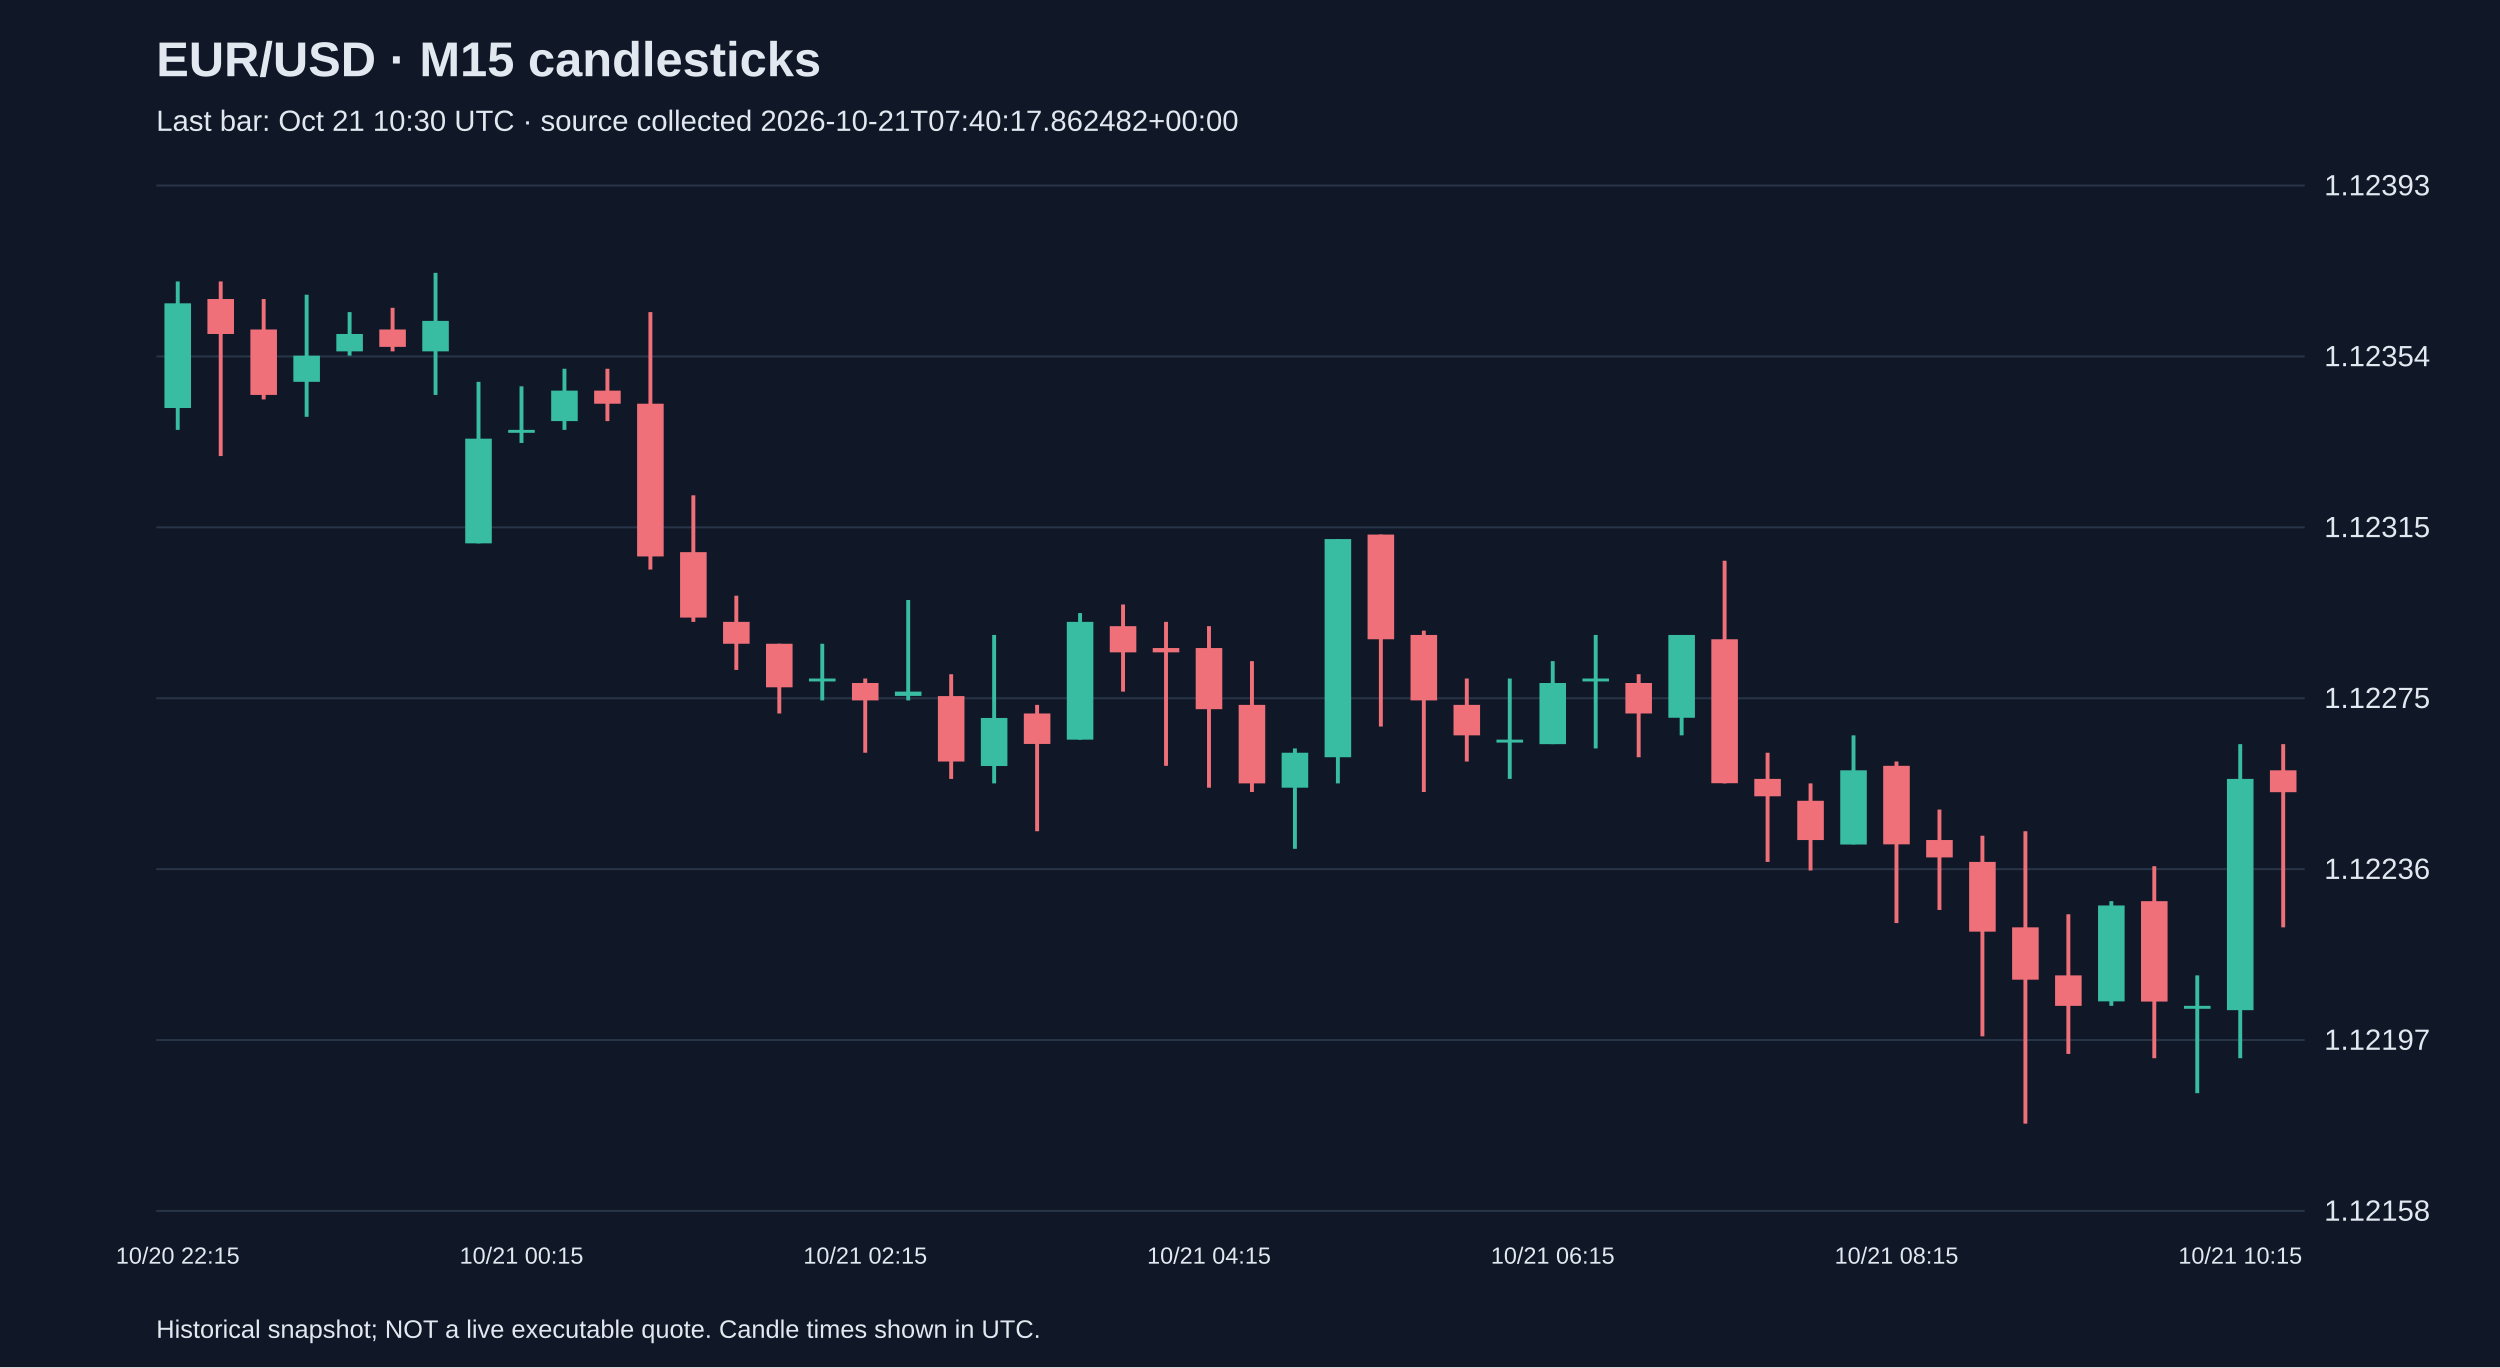
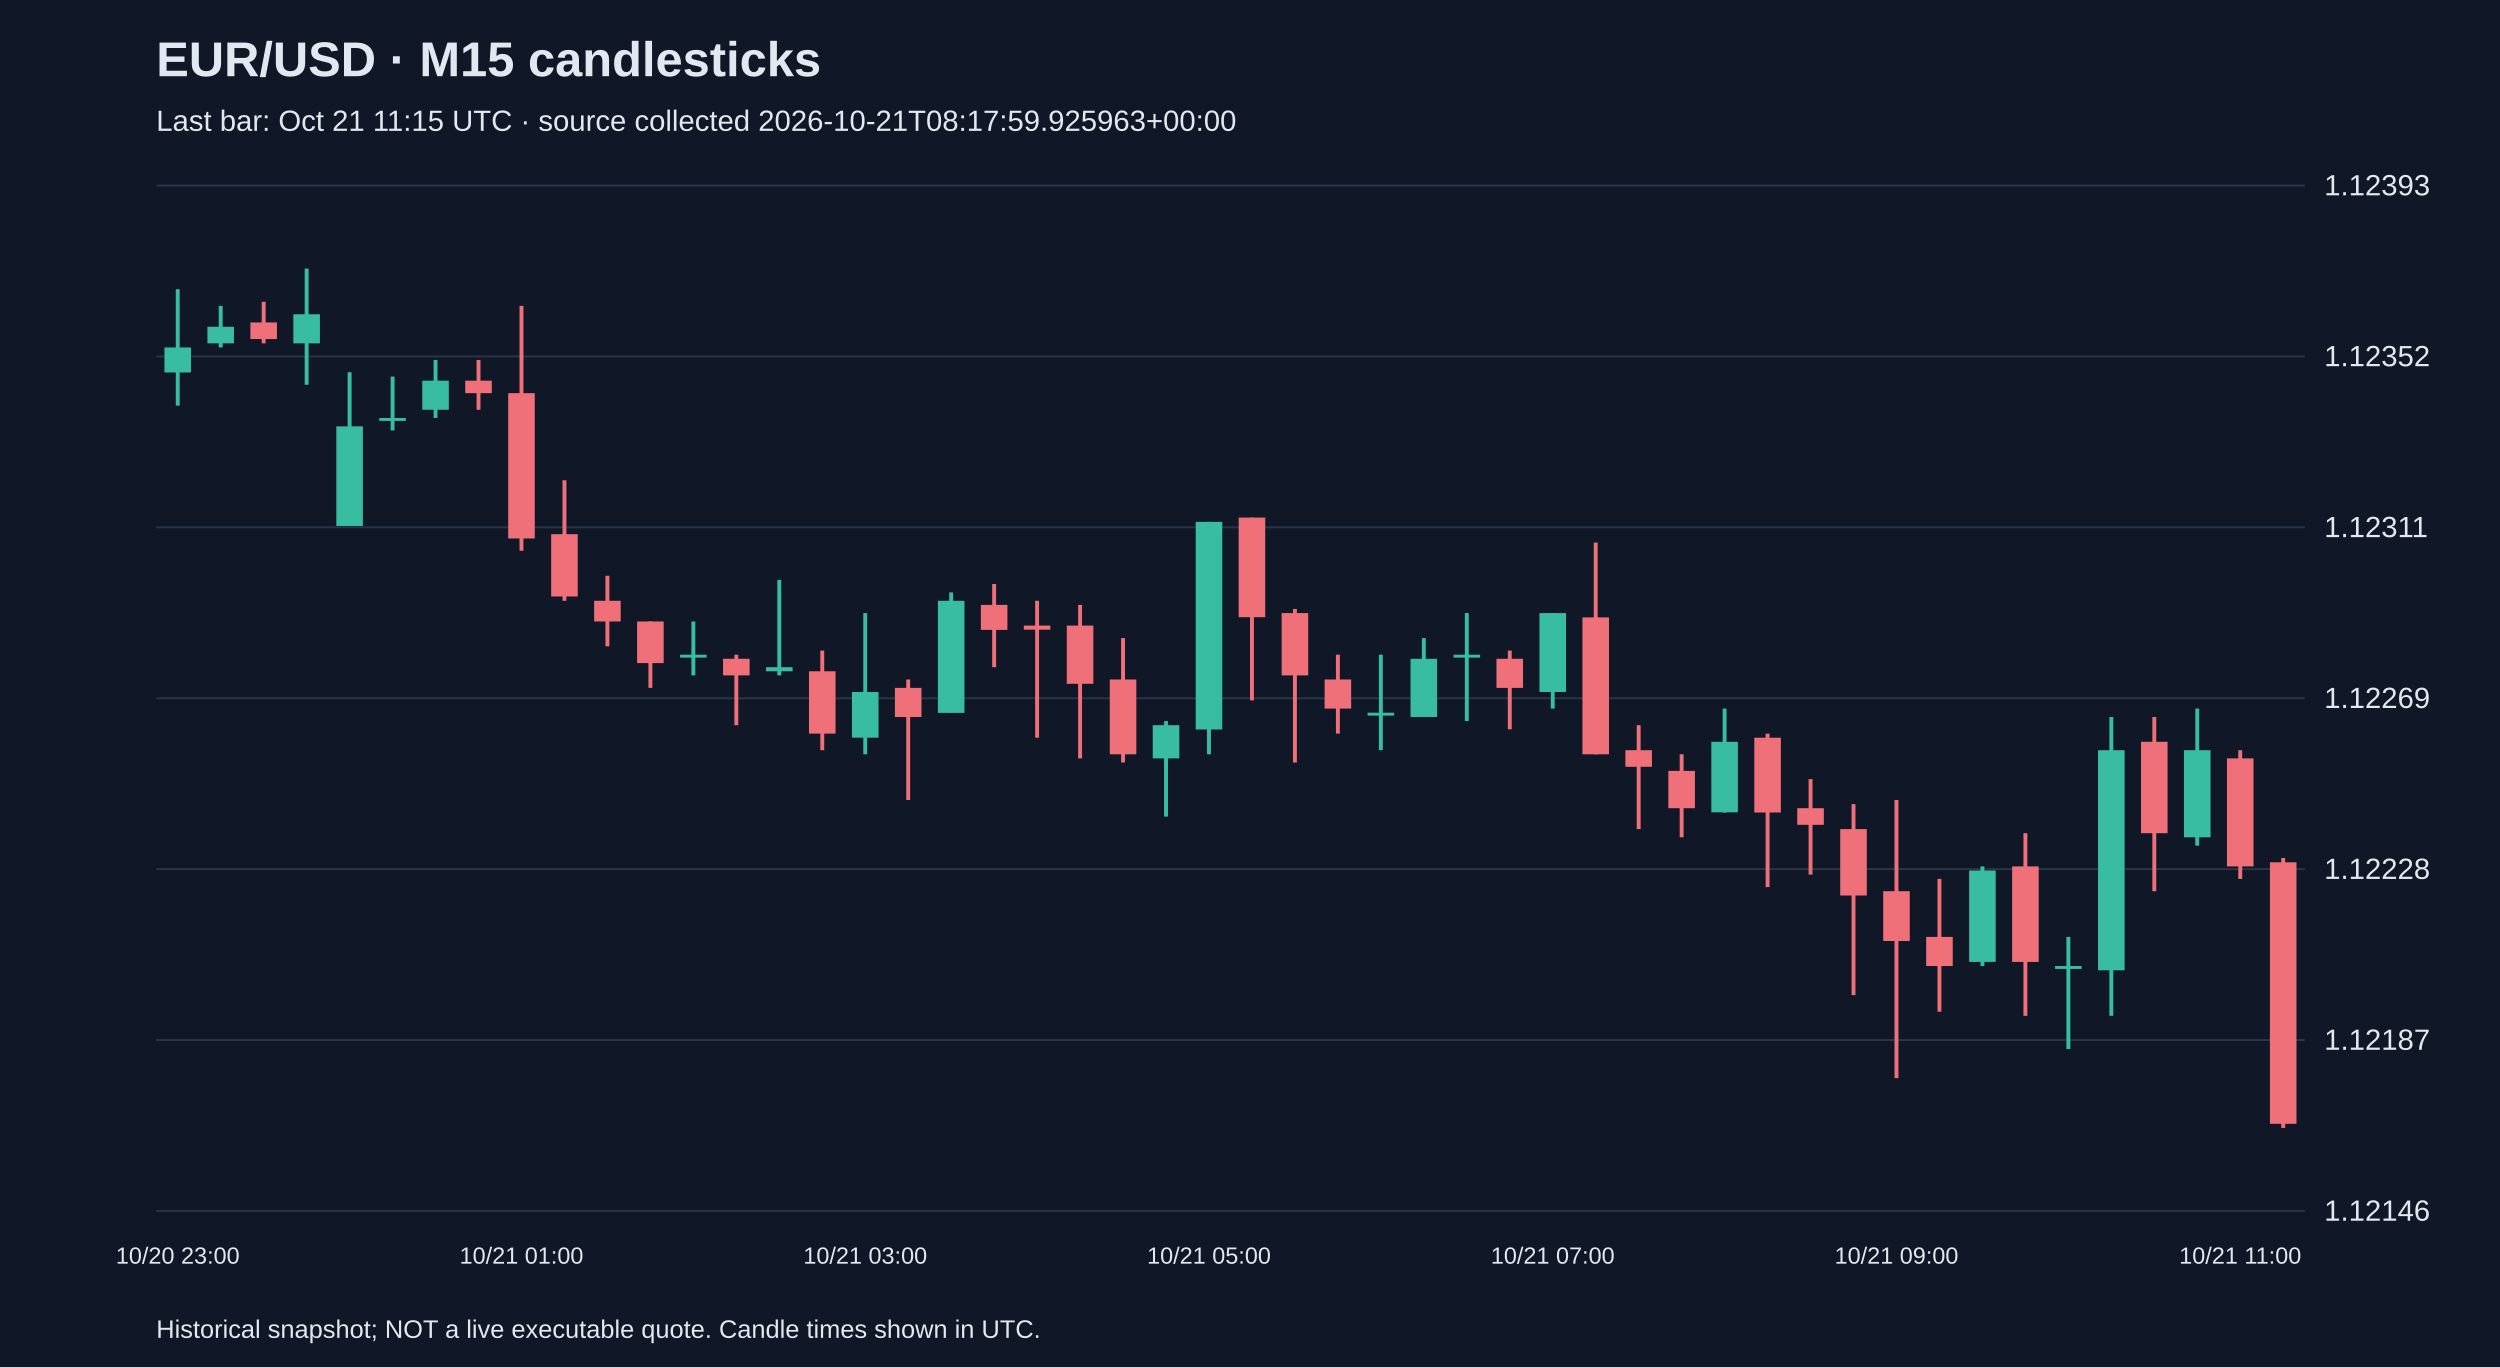
<svg xmlns="http://www.w3.org/2000/svg" viewBox="0 0 1280 700">
  <rect width="100%" height="100%" fill="#101827" />
  <style>text{font-family:Arial,sans-serif;fill:#e2e8f0}</style>
  <text x="80" y="39" font-size="25" font-weight="bold">EUR/USD · M15 candlesticks</text>
-   <text x="80" y="67" font-size="15" fill="#a6b1c5">Last bar: Oct 21 10:30 UTC · source collected 2026-10-21T07:40:17.862482+00:00</text>
+   <text x="80" y="67" font-size="15" fill="#a6b1c5">Last bar: Oct 21 11:15 UTC · source collected 2026-10-21T08:17:59.925963+00:00</text>
  <line x1="80" y1="620.0" x2="1180" y2="620.0" stroke="#283548" />
-   <text x="1190" y="625.0" font-size="15">1.12158</text>
+   <text x="1190" y="625.0" font-size="15">1.12146</text>
  <line x1="80" y1="532.5" x2="1180" y2="532.5" stroke="#283548" />
-   <text x="1190" y="537.5" font-size="15">1.12197</text>
+   <text x="1190" y="537.5" font-size="15">1.12187</text>
  <line x1="80" y1="445.0" x2="1180" y2="445.0" stroke="#283548" />
-   <text x="1190" y="450.0" font-size="15">1.12236</text>
+   <text x="1190" y="450.0" font-size="15">1.12228</text>
  <line x1="80" y1="357.5" x2="1180" y2="357.5" stroke="#283548" />
-   <text x="1190" y="362.5" font-size="15">1.12275</text>
+   <text x="1190" y="362.5" font-size="15">1.12269</text>
  <line x1="80" y1="270.0" x2="1180" y2="270.0" stroke="#283548" />
-   <text x="1190" y="275.0" font-size="15">1.12315</text>
+   <text x="1190" y="275.0" font-size="15">1.12311</text>
  <line x1="80" y1="182.5" x2="1180" y2="182.5" stroke="#283548" />
-   <text x="1190" y="187.5" font-size="15">1.12354</text>
+   <text x="1190" y="187.5" font-size="15">1.12352</text>
  <line x1="80" y1="95.0" x2="1180" y2="95.0" stroke="#283548" />
  <text x="1190" y="100.0" font-size="15">1.12393</text>
-   <line x1="91.0" y1="144.1" x2="91.0" y2="220.1" stroke="#38bca2" stroke-width="2" />
-   <rect x="84.2" y="155.3" width="13.6" height="53.6" fill="#38bca2" />
-   <text x="91.0" y="647" text-anchor="middle" font-size="12">10/20 22:15</text>
-   <line x1="113.0" y1="144.1" x2="113.0" y2="233.5" stroke="#f07079" stroke-width="2" />
-   <rect x="106.2" y="153.1" width="13.6" height="17.9" fill="#f07079" />
-   <line x1="135.0" y1="153.1" x2="135.0" y2="204.5" stroke="#f07079" stroke-width="2" />
-   <rect x="128.2" y="168.7" width="13.6" height="33.5" fill="#f07079" />
-   <line x1="157.0" y1="150.9" x2="157.0" y2="213.4" stroke="#38bca2" stroke-width="2" />
-   <rect x="150.2" y="182.1" width="13.6" height="13.4" fill="#38bca2" />
-   <line x1="179.0" y1="159.8" x2="179.0" y2="182.1" stroke="#38bca2" stroke-width="2" />
-   <rect x="172.2" y="171.0" width="13.6" height="8.9" fill="#38bca2" />
-   <line x1="201.0" y1="157.6" x2="201.0" y2="179.9" stroke="#f07079" stroke-width="2" />
-   <rect x="194.2" y="168.7" width="13.6" height="8.9" fill="#f07079" />
-   <line x1="223.0" y1="139.7" x2="223.0" y2="202.2" stroke="#38bca2" stroke-width="2" />
-   <rect x="216.2" y="164.3" width="13.6" height="15.6" fill="#38bca2" />
-   <line x1="245.0" y1="195.5" x2="245.0" y2="278.2" stroke="#38bca2" stroke-width="2" />
-   <rect x="238.2" y="224.6" width="13.6" height="53.6" fill="#38bca2" />
-   <line x1="267.0" y1="197.8" x2="267.0" y2="226.8" stroke="#38bca2" stroke-width="2" />
-   <rect x="260.2" y="220.1" width="13.6" height="1.5" fill="#38bca2" />
-   <text x="267.0" y="647" text-anchor="middle" font-size="12">10/21 00:15</text>
-   <line x1="289.0" y1="188.8" x2="289.0" y2="220.1" stroke="#38bca2" stroke-width="2" />
-   <rect x="282.2" y="200.0" width="13.6" height="15.6" fill="#38bca2" />
-   <line x1="311.0" y1="188.8" x2="311.0" y2="215.6" stroke="#f07079" stroke-width="2" />
-   <rect x="304.2" y="200.0" width="13.6" height="6.7" fill="#f07079" />
-   <line x1="333.0" y1="159.8" x2="333.0" y2="291.6" stroke="#f07079" stroke-width="2" />
-   <rect x="326.2" y="206.7" width="13.6" height="78.2" fill="#f07079" />
-   <line x1="355.0" y1="253.6" x2="355.0" y2="318.4" stroke="#f07079" stroke-width="2" />
-   <rect x="348.2" y="282.7" width="13.6" height="33.5" fill="#f07079" />
-   <line x1="377.0" y1="305.0" x2="377.0" y2="343.0" stroke="#f07079" stroke-width="2" />
-   <rect x="370.2" y="318.4" width="13.6" height="11.2" fill="#f07079" />
-   <line x1="399.0" y1="329.6" x2="399.0" y2="365.3" stroke="#f07079" stroke-width="2" />
-   <rect x="392.2" y="329.6" width="13.6" height="22.3" fill="#f07079" />
-   <line x1="421.0" y1="329.6" x2="421.0" y2="358.6" stroke="#38bca2" stroke-width="2" />
-   <rect x="414.2" y="347.4" width="13.6" height="1.5" fill="#38bca2" />
-   <line x1="443.0" y1="347.4" x2="443.0" y2="385.4" stroke="#f07079" stroke-width="2" />
-   <rect x="436.2" y="349.7" width="13.6" height="8.9" fill="#f07079" />
-   <text x="443.0" y="647" text-anchor="middle" font-size="12">10/21 02:15</text>
-   <line x1="465.0" y1="307.2" x2="465.0" y2="358.6" stroke="#38bca2" stroke-width="2" />
-   <rect x="458.2" y="354.1" width="13.6" height="2.2" fill="#38bca2" />
-   <line x1="487.0" y1="345.2" x2="487.0" y2="398.8" stroke="#f07079" stroke-width="2" />
-   <rect x="480.2" y="356.4" width="13.6" height="33.5" fill="#f07079" />
-   <line x1="509.0" y1="325.1" x2="509.0" y2="401.1" stroke="#38bca2" stroke-width="2" />
-   <rect x="502.2" y="367.6" width="13.6" height="24.6" fill="#38bca2" />
-   <line x1="531.0" y1="360.9" x2="531.0" y2="425.6" stroke="#f07079" stroke-width="2" />
-   <rect x="524.2" y="365.3" width="13.6" height="15.6" fill="#f07079" />
-   <line x1="553.0" y1="313.9" x2="553.0" y2="378.7" stroke="#38bca2" stroke-width="2" />
-   <rect x="546.2" y="318.4" width="13.6" height="60.3" fill="#38bca2" />
-   <line x1="575.0" y1="309.5" x2="575.0" y2="354.1" stroke="#f07079" stroke-width="2" />
-   <rect x="568.2" y="320.6" width="13.6" height="13.4" fill="#f07079" />
-   <line x1="597.0" y1="318.4" x2="597.0" y2="392.1" stroke="#f07079" stroke-width="2" />
-   <rect x="590.2" y="331.8" width="13.6" height="2.2" fill="#f07079" />
-   <line x1="619.0" y1="320.6" x2="619.0" y2="403.3" stroke="#f07079" stroke-width="2" />
-   <rect x="612.2" y="331.8" width="13.6" height="31.3" fill="#f07079" />
-   <text x="619.0" y="647" text-anchor="middle" font-size="12">10/21 04:15</text>
-   <line x1="641.0" y1="338.5" x2="641.0" y2="405.5" stroke="#f07079" stroke-width="2" />
-   <rect x="634.2" y="360.9" width="13.6" height="40.2" fill="#f07079" />
-   <line x1="663.0" y1="383.2" x2="663.0" y2="434.6" stroke="#38bca2" stroke-width="2" />
-   <rect x="656.2" y="385.4" width="13.6" height="17.9" fill="#38bca2" />
-   <line x1="685.0" y1="276.0" x2="685.0" y2="401.1" stroke="#38bca2" stroke-width="2" />
-   <rect x="678.2" y="276.0" width="13.6" height="111.7" fill="#38bca2" />
-   <line x1="707.0" y1="273.7" x2="707.0" y2="372.0" stroke="#f07079" stroke-width="2" />
-   <rect x="700.2" y="273.7" width="13.6" height="53.6" fill="#f07079" />
-   <line x1="729.0" y1="322.9" x2="729.0" y2="405.5" stroke="#f07079" stroke-width="2" />
-   <rect x="722.2" y="325.1" width="13.6" height="33.5" fill="#f07079" />
-   <line x1="751.0" y1="347.4" x2="751.0" y2="389.9" stroke="#f07079" stroke-width="2" />
-   <rect x="744.2" y="360.9" width="13.6" height="15.6" fill="#f07079" />
-   <line x1="773.0" y1="347.4" x2="773.0" y2="398.8" stroke="#38bca2" stroke-width="2" />
-   <rect x="766.2" y="378.7" width="13.6" height="1.5" fill="#38bca2" />
-   <line x1="795.0" y1="338.5" x2="795.0" y2="381.0" stroke="#38bca2" stroke-width="2" />
-   <rect x="788.2" y="349.7" width="13.6" height="31.3" fill="#38bca2" />
-   <text x="795.0" y="647" text-anchor="middle" font-size="12">10/21 06:15</text>
-   <line x1="817.0" y1="325.1" x2="817.0" y2="383.2" stroke="#38bca2" stroke-width="2" />
-   <rect x="810.2" y="347.4" width="13.6" height="1.5" fill="#38bca2" />
-   <line x1="839.0" y1="345.2" x2="839.0" y2="387.7" stroke="#f07079" stroke-width="2" />
-   <rect x="832.2" y="349.7" width="13.6" height="15.6" fill="#f07079" />
-   <line x1="861.0" y1="325.1" x2="861.0" y2="376.5" stroke="#38bca2" stroke-width="2" />
-   <rect x="854.2" y="325.1" width="13.6" height="42.4" fill="#38bca2" />
-   <line x1="883.0" y1="287.1" x2="883.0" y2="401.1" stroke="#f07079" stroke-width="2" />
-   <rect x="876.2" y="327.3" width="13.6" height="73.7" fill="#f07079" />
-   <line x1="905.0" y1="385.4" x2="905.0" y2="441.3" stroke="#f07079" stroke-width="2" />
-   <rect x="898.2" y="398.8" width="13.6" height="8.9" fill="#f07079" />
-   <line x1="927.0" y1="401.1" x2="927.0" y2="445.7" stroke="#f07079" stroke-width="2" />
-   <rect x="920.2" y="410.0" width="13.6" height="20.1" fill="#f07079" />
-   <line x1="949.0" y1="376.5" x2="949.0" y2="432.3" stroke="#38bca2" stroke-width="2" />
-   <rect x="942.2" y="394.4" width="13.6" height="38.0" fill="#38bca2" />
-   <line x1="971.0" y1="389.9" x2="971.0" y2="472.6" stroke="#f07079" stroke-width="2" />
-   <rect x="964.2" y="392.1" width="13.6" height="40.2" fill="#f07079" />
-   <text x="971.0" y="647" text-anchor="middle" font-size="12">10/21 08:15</text>
-   <line x1="993.0" y1="414.5" x2="993.0" y2="465.9" stroke="#f07079" stroke-width="2" />
-   <rect x="986.2" y="430.1" width="13.6" height="8.9" fill="#f07079" />
-   <line x1="1015.0" y1="427.9" x2="1015.0" y2="530.6" stroke="#f07079" stroke-width="2" />
-   <rect x="1008.2" y="441.3" width="13.6" height="35.7" fill="#f07079" />
-   <line x1="1037.0" y1="425.6" x2="1037.0" y2="575.3" stroke="#f07079" stroke-width="2" />
-   <rect x="1030.2" y="474.8" width="13.6" height="26.8" fill="#f07079" />
-   <line x1="1059.0" y1="468.1" x2="1059.0" y2="539.6" stroke="#f07079" stroke-width="2" />
-   <rect x="1052.2" y="499.4" width="13.6" height="15.6" fill="#f07079" />
-   <line x1="1081.0" y1="461.4" x2="1081.0" y2="515.0" stroke="#38bca2" stroke-width="2" />
-   <rect x="1074.2" y="463.6" width="13.6" height="49.1" fill="#38bca2" />
-   <line x1="1103.0" y1="443.5" x2="1103.0" y2="541.8" stroke="#f07079" stroke-width="2" />
-   <rect x="1096.2" y="461.4" width="13.6" height="51.4" fill="#f07079" />
-   <line x1="1125.0" y1="499.4" x2="1125.0" y2="559.7" stroke="#38bca2" stroke-width="2" />
-   <rect x="1118.2" y="515.0" width="13.6" height="1.5" fill="#38bca2" />
-   <line x1="1147.0" y1="381.0" x2="1147.0" y2="541.8" stroke="#38bca2" stroke-width="2" />
-   <rect x="1140.2" y="398.8" width="13.6" height="118.4" fill="#38bca2" />
-   <text x="1147.0" y="647" text-anchor="middle" font-size="12">10/21 10:15</text>
-   <line x1="1169.0" y1="381.0" x2="1169.0" y2="474.8" stroke="#f07079" stroke-width="2" />
-   <rect x="1162.2" y="394.4" width="13.6" height="11.2" fill="#f07079" />
+   <line x1="91.0" y1="148.1" x2="91.0" y2="207.7" stroke="#38bca2" stroke-width="2" />
+   <rect x="84.2" y="177.9" width="13.6" height="12.8" fill="#38bca2" />
+   <text x="91.0" y="647" text-anchor="middle" font-size="12">10/20 23:00</text>
+   <line x1="113.0" y1="156.6" x2="113.0" y2="177.9" stroke="#38bca2" stroke-width="2" />
+   <rect x="106.2" y="167.3" width="13.6" height="8.5" fill="#38bca2" />
+   <line x1="135.0" y1="154.5" x2="135.0" y2="175.8" stroke="#f07079" stroke-width="2" />
+   <rect x="128.2" y="165.1" width="13.6" height="8.5" fill="#f07079" />
+   <line x1="157.0" y1="137.5" x2="157.0" y2="197.0" stroke="#38bca2" stroke-width="2" />
+   <rect x="150.2" y="160.9" width="13.6" height="14.9" fill="#38bca2" />
+   <line x1="179.0" y1="190.6" x2="179.0" y2="269.3" stroke="#38bca2" stroke-width="2" />
+   <rect x="172.2" y="218.3" width="13.6" height="51.0" fill="#38bca2" />
+   <line x1="201.0" y1="192.8" x2="201.0" y2="220.4" stroke="#38bca2" stroke-width="2" />
+   <rect x="194.2" y="214.0" width="13.6" height="1.5" fill="#38bca2" />
+   <line x1="223.0" y1="184.3" x2="223.0" y2="214.0" stroke="#38bca2" stroke-width="2" />
+   <rect x="216.2" y="194.9" width="13.6" height="14.9" fill="#38bca2" />
+   <line x1="245.0" y1="184.3" x2="245.0" y2="209.8" stroke="#f07079" stroke-width="2" />
+   <rect x="238.2" y="194.9" width="13.6" height="6.4" fill="#f07079" />
+   <line x1="267.0" y1="156.6" x2="267.0" y2="282.0" stroke="#f07079" stroke-width="2" />
+   <rect x="260.2" y="201.3" width="13.6" height="74.4" fill="#f07079" />
+   <text x="267.0" y="647" text-anchor="middle" font-size="12">10/21 01:00</text>
+   <line x1="289.0" y1="245.9" x2="289.0" y2="307.6" stroke="#f07079" stroke-width="2" />
+   <rect x="282.2" y="273.5" width="13.6" height="31.9" fill="#f07079" />
+   <line x1="311.0" y1="294.8" x2="311.0" y2="330.9" stroke="#f07079" stroke-width="2" />
+   <rect x="304.2" y="307.6" width="13.6" height="10.6" fill="#f07079" />
+   <line x1="333.0" y1="318.2" x2="333.0" y2="352.2" stroke="#f07079" stroke-width="2" />
+   <rect x="326.2" y="318.2" width="13.6" height="21.3" fill="#f07079" />
+   <line x1="355.0" y1="318.2" x2="355.0" y2="345.8" stroke="#38bca2" stroke-width="2" />
+   <rect x="348.2" y="335.2" width="13.6" height="1.5" fill="#38bca2" />
+   <line x1="377.0" y1="335.2" x2="377.0" y2="371.3" stroke="#f07079" stroke-width="2" />
+   <rect x="370.2" y="337.3" width="13.6" height="8.5" fill="#f07079" />
+   <line x1="399.0" y1="296.9" x2="399.0" y2="345.8" stroke="#38bca2" stroke-width="2" />
+   <rect x="392.2" y="341.6" width="13.6" height="2.1" fill="#38bca2" />
+   <line x1="421.0" y1="333.1" x2="421.0" y2="384.1" stroke="#f07079" stroke-width="2" />
+   <rect x="414.2" y="343.7" width="13.6" height="31.9" fill="#f07079" />
+   <line x1="443.0" y1="313.9" x2="443.0" y2="386.2" stroke="#38bca2" stroke-width="2" />
+   <rect x="436.2" y="354.3" width="13.6" height="23.4" fill="#38bca2" />
+   <text x="443.0" y="647" text-anchor="middle" font-size="12">10/21 03:00</text>
+   <line x1="465.0" y1="347.9" x2="465.0" y2="409.6" stroke="#f07079" stroke-width="2" />
+   <rect x="458.2" y="352.2" width="13.6" height="14.9" fill="#f07079" />
+   <line x1="487.0" y1="303.3" x2="487.0" y2="364.9" stroke="#38bca2" stroke-width="2" />
+   <rect x="480.2" y="307.6" width="13.6" height="57.4" fill="#38bca2" />
+   <line x1="509.0" y1="299.0" x2="509.0" y2="341.6" stroke="#f07079" stroke-width="2" />
+   <rect x="502.2" y="309.7" width="13.6" height="12.8" fill="#f07079" />
+   <line x1="531.0" y1="307.6" x2="531.0" y2="377.7" stroke="#f07079" stroke-width="2" />
+   <rect x="524.2" y="320.3" width="13.6" height="2.1" fill="#f07079" />
+   <line x1="553.0" y1="309.7" x2="553.0" y2="388.3" stroke="#f07079" stroke-width="2" />
+   <rect x="546.2" y="320.3" width="13.6" height="29.8" fill="#f07079" />
+   <line x1="575.0" y1="326.7" x2="575.0" y2="390.4" stroke="#f07079" stroke-width="2" />
+   <rect x="568.2" y="347.9" width="13.6" height="38.3" fill="#f07079" />
+   <line x1="597.0" y1="369.2" x2="597.0" y2="418.1" stroke="#38bca2" stroke-width="2" />
+   <rect x="590.2" y="371.3" width="13.6" height="17.0" fill="#38bca2" />
+   <line x1="619.0" y1="267.2" x2="619.0" y2="386.2" stroke="#38bca2" stroke-width="2" />
+   <rect x="612.2" y="267.2" width="13.6" height="106.3" fill="#38bca2" />
+   <text x="619.0" y="647" text-anchor="middle" font-size="12">10/21 05:00</text>
+   <line x1="641.0" y1="265.0" x2="641.0" y2="358.6" stroke="#f07079" stroke-width="2" />
+   <rect x="634.2" y="265.0" width="13.6" height="51.0" fill="#f07079" />
+   <line x1="663.0" y1="311.8" x2="663.0" y2="390.4" stroke="#f07079" stroke-width="2" />
+   <rect x="656.2" y="313.9" width="13.6" height="31.9" fill="#f07079" />
+   <line x1="685.0" y1="335.2" x2="685.0" y2="375.6" stroke="#f07079" stroke-width="2" />
+   <rect x="678.2" y="347.9" width="13.6" height="14.9" fill="#f07079" />
+   <line x1="707.0" y1="335.2" x2="707.0" y2="384.1" stroke="#38bca2" stroke-width="2" />
+   <rect x="700.2" y="364.9" width="13.6" height="1.5" fill="#38bca2" />
+   <line x1="729.0" y1="326.7" x2="729.0" y2="367.1" stroke="#38bca2" stroke-width="2" />
+   <rect x="722.2" y="337.3" width="13.6" height="29.8" fill="#38bca2" />
+   <line x1="751.0" y1="313.9" x2="751.0" y2="369.2" stroke="#38bca2" stroke-width="2" />
+   <rect x="744.2" y="335.2" width="13.6" height="1.5" fill="#38bca2" />
+   <line x1="773.0" y1="333.1" x2="773.0" y2="373.4" stroke="#f07079" stroke-width="2" />
+   <rect x="766.2" y="337.3" width="13.6" height="14.9" fill="#f07079" />
+   <line x1="795.0" y1="313.9" x2="795.0" y2="362.8" stroke="#38bca2" stroke-width="2" />
+   <rect x="788.2" y="313.9" width="13.6" height="40.4" fill="#38bca2" />
+   <text x="795.0" y="647" text-anchor="middle" font-size="12">10/21 07:00</text>
+   <line x1="817.0" y1="277.8" x2="817.0" y2="386.2" stroke="#f07079" stroke-width="2" />
+   <rect x="810.2" y="316.1" width="13.6" height="70.1" fill="#f07079" />
+   <line x1="839.0" y1="371.3" x2="839.0" y2="424.5" stroke="#f07079" stroke-width="2" />
+   <rect x="832.2" y="384.1" width="13.6" height="8.5" fill="#f07079" />
+   <line x1="861.0" y1="386.2" x2="861.0" y2="428.7" stroke="#f07079" stroke-width="2" />
+   <rect x="854.2" y="394.7" width="13.6" height="19.1" fill="#f07079" />
+   <line x1="883.0" y1="362.8" x2="883.0" y2="416.0" stroke="#38bca2" stroke-width="2" />
+   <rect x="876.2" y="379.8" width="13.6" height="36.1" fill="#38bca2" />
+   <line x1="905.0" y1="375.6" x2="905.0" y2="454.2" stroke="#f07079" stroke-width="2" />
+   <rect x="898.2" y="377.7" width="13.6" height="38.3" fill="#f07079" />
+   <line x1="927.0" y1="398.9" x2="927.0" y2="447.8" stroke="#f07079" stroke-width="2" />
+   <rect x="920.2" y="413.8" width="13.6" height="8.5" fill="#f07079" />
+   <line x1="949.0" y1="411.7" x2="949.0" y2="509.5" stroke="#f07079" stroke-width="2" />
+   <rect x="942.2" y="424.5" width="13.6" height="34.0" fill="#f07079" />
+   <line x1="971.0" y1="409.6" x2="971.0" y2="552.0" stroke="#f07079" stroke-width="2" />
+   <rect x="964.2" y="456.3" width="13.6" height="25.5" fill="#f07079" />
+   <text x="971.0" y="647" text-anchor="middle" font-size="12">10/21 09:00</text>
+   <line x1="993.0" y1="450.0" x2="993.0" y2="518.0" stroke="#f07079" stroke-width="2" />
+   <rect x="986.2" y="479.7" width="13.6" height="14.9" fill="#f07079" />
+   <line x1="1015.0" y1="443.6" x2="1015.0" y2="494.6" stroke="#38bca2" stroke-width="2" />
+   <rect x="1008.2" y="445.7" width="13.6" height="46.8" fill="#38bca2" />
+   <line x1="1037.0" y1="426.6" x2="1037.0" y2="520.1" stroke="#f07079" stroke-width="2" />
+   <rect x="1030.2" y="443.6" width="13.6" height="48.9" fill="#f07079" />
+   <line x1="1059.0" y1="479.7" x2="1059.0" y2="537.1" stroke="#38bca2" stroke-width="2" />
+   <rect x="1052.2" y="494.6" width="13.6" height="1.5" fill="#38bca2" />
+   <line x1="1081.0" y1="367.1" x2="1081.0" y2="520.1" stroke="#38bca2" stroke-width="2" />
+   <rect x="1074.2" y="384.1" width="13.6" height="112.7" fill="#38bca2" />
+   <line x1="1103.0" y1="367.1" x2="1103.0" y2="456.3" stroke="#f07079" stroke-width="2" />
+   <rect x="1096.2" y="379.8" width="13.6" height="46.8" fill="#f07079" />
+   <line x1="1125.0" y1="362.8" x2="1125.0" y2="433.0" stroke="#38bca2" stroke-width="2" />
+   <rect x="1118.2" y="384.1" width="13.6" height="44.6" fill="#38bca2" />
+   <line x1="1147.0" y1="384.1" x2="1147.0" y2="450.0" stroke="#f07079" stroke-width="2" />
+   <rect x="1140.2" y="388.3" width="13.6" height="55.3" fill="#f07079" />
+   <text x="1147.0" y="647" text-anchor="middle" font-size="12">10/21 11:00</text>
+   <line x1="1169.0" y1="439.3" x2="1169.0" y2="577.5" stroke="#f07079" stroke-width="2" />
+   <rect x="1162.2" y="441.5" width="13.6" height="133.9" fill="#f07079" />
  <text x="80" y="685" font-size="13">Historical snapshot; NOT a live executable quote. Candle times shown in UTC.</text>
</svg>
